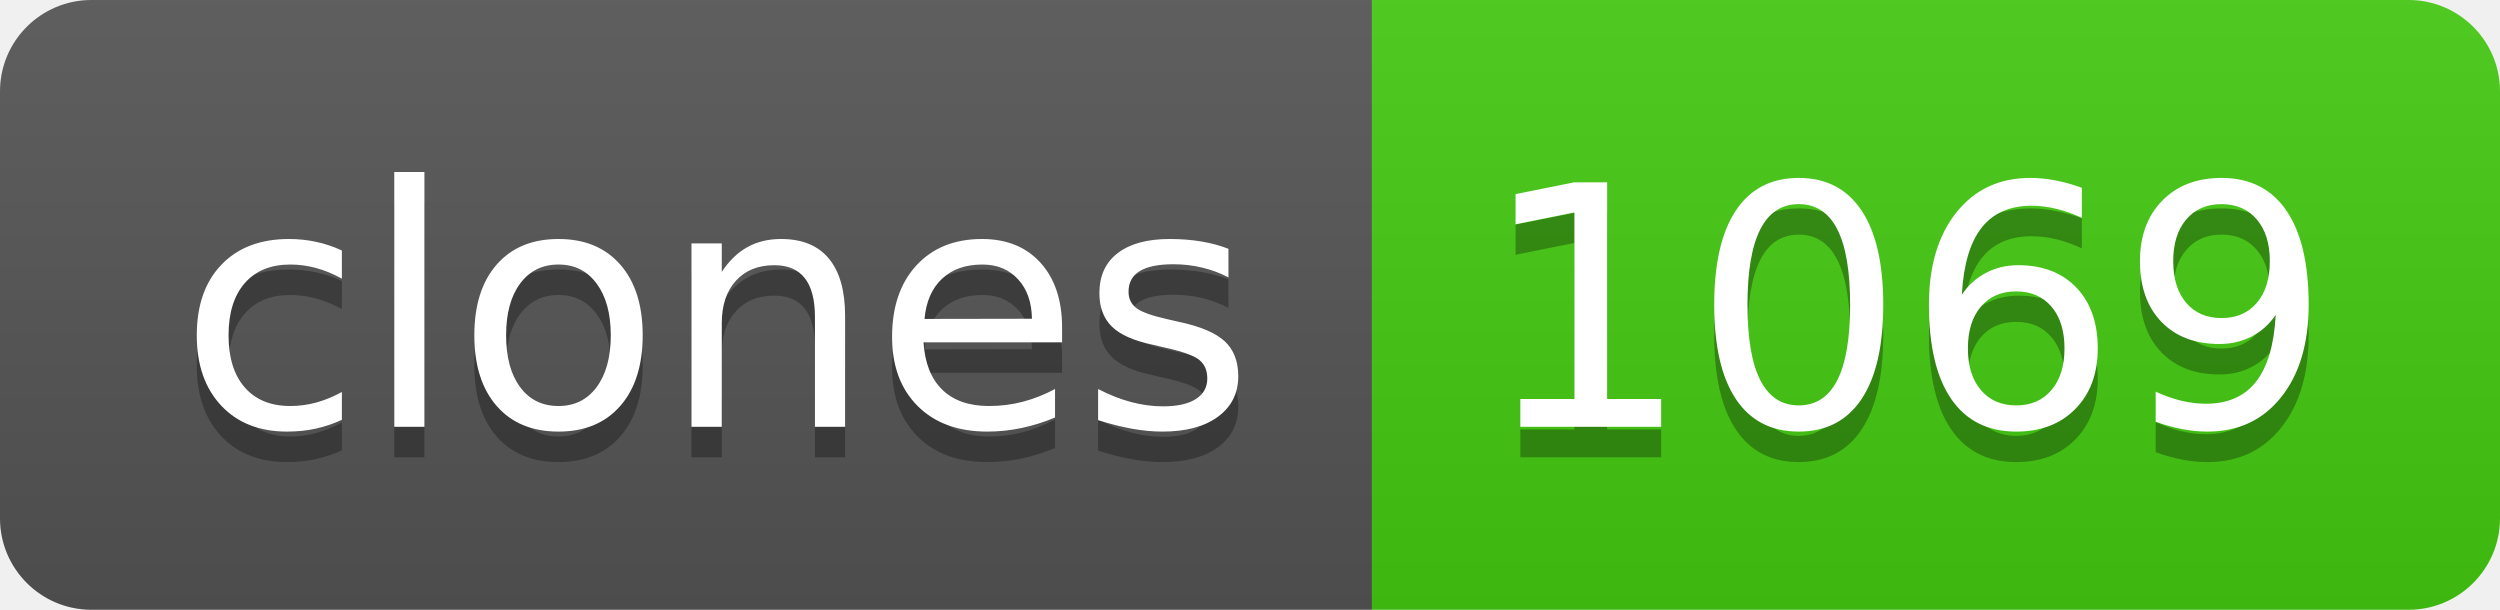
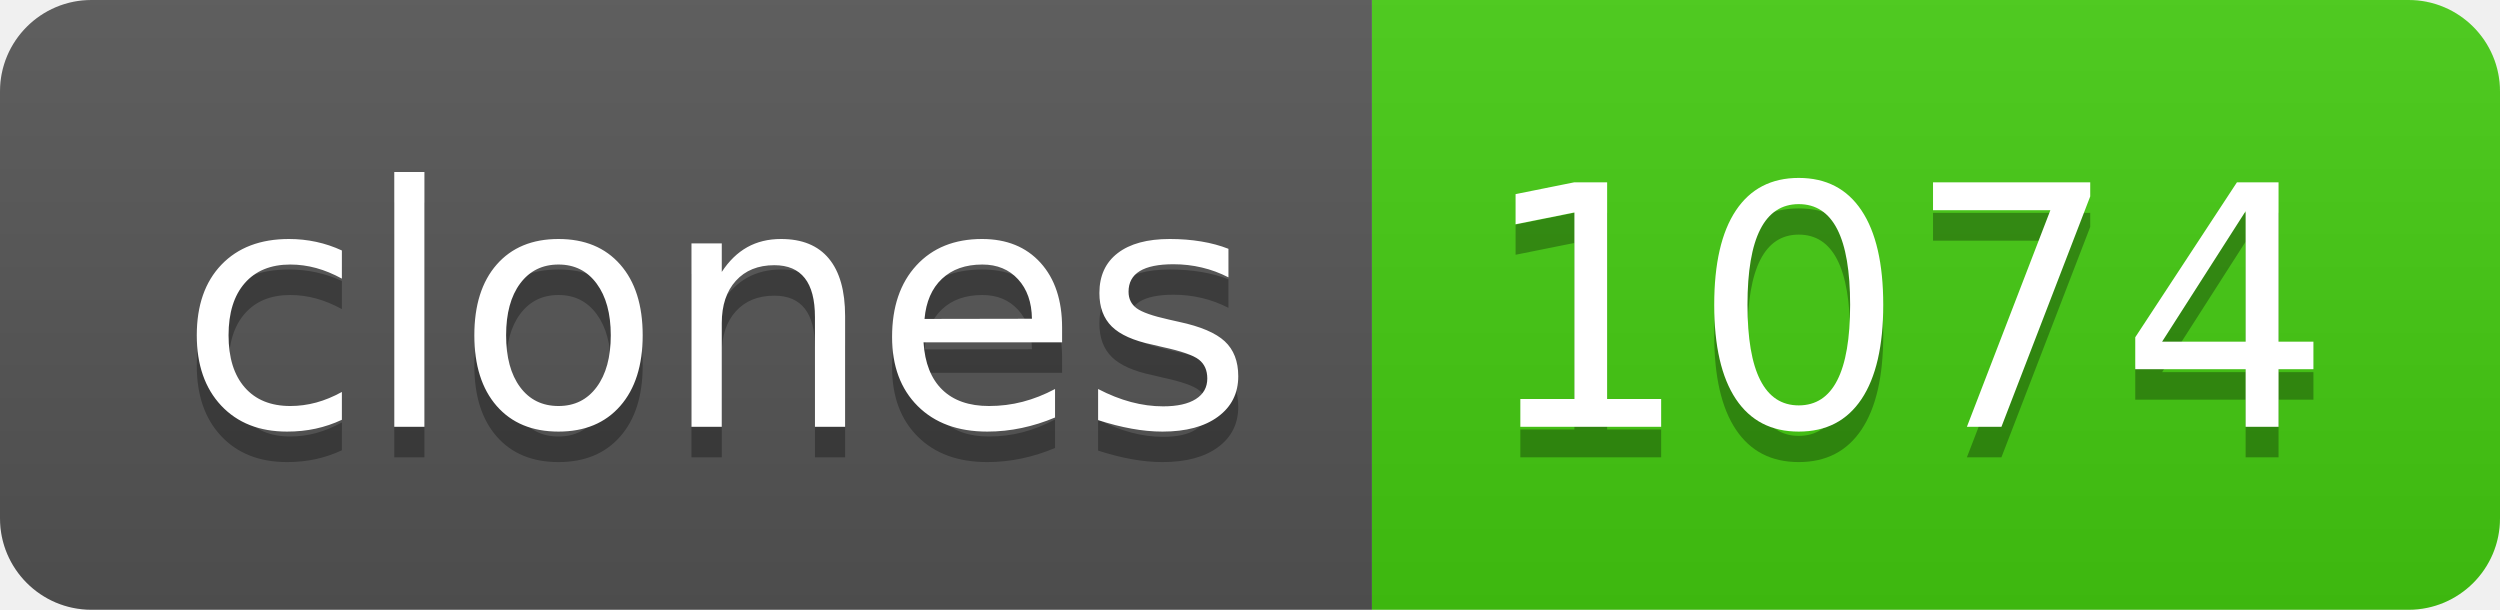
- <svg xmlns="http://www.w3.org/2000/svg" width="82" height="20" role="img" aria-label="clones: 1069">
+ <svg xmlns="http://www.w3.org/2000/svg" width="82" height="20" role="img" aria-label="clones: 1074">
  <linearGradient id="s" x2="0" y2="100%">
    <stop offset="0" stop-color="#bbb" stop-opacity=".1" />
    <stop offset="1" stop-opacity=".1" />
  </linearGradient>
  <clipPath id="r">
    <rect width="82" height="20" rx="3" fill="#fff" />
  </clipPath>
  <g clip-path="url(#r)">
    <rect width="45" height="20" fill="#555" />
    <rect x="45" width="37" height="20" fill="#4c1" />
    <rect width="82" height="20" fill="url(#s)" />
  </g>
  <g fill="#fff" text-anchor="middle" font-family="Verdana,Geneva,DejaVu Sans,sans-serif" text-rendering="geometricPrecision" font-size="110">
    <text aria-hidden="true" x="235" y="150" fill="#010101" fill-opacity=".3" transform="scale(.1)" textLength="350">clones</text>
    <text x="235" y="140" transform="scale(.1)" fill="#fff" textLength="350">clones</text>
-     <text aria-hidden="true" x="625" y="150" fill="#010101" fill-opacity=".3" transform="scale(.1)" textLength="270">1069</text>
-     <text x="625" y="140" transform="scale(.1)" fill="#fff" textLength="270">1069</text>
+     <text aria-hidden="true" x="625" y="150" fill="#010101" fill-opacity=".3" transform="scale(.1)" textLength="270">1074</text>
+     <text x="625" y="140" transform="scale(.1)" fill="#fff" textLength="270">1074</text>
  </g>
</svg>
